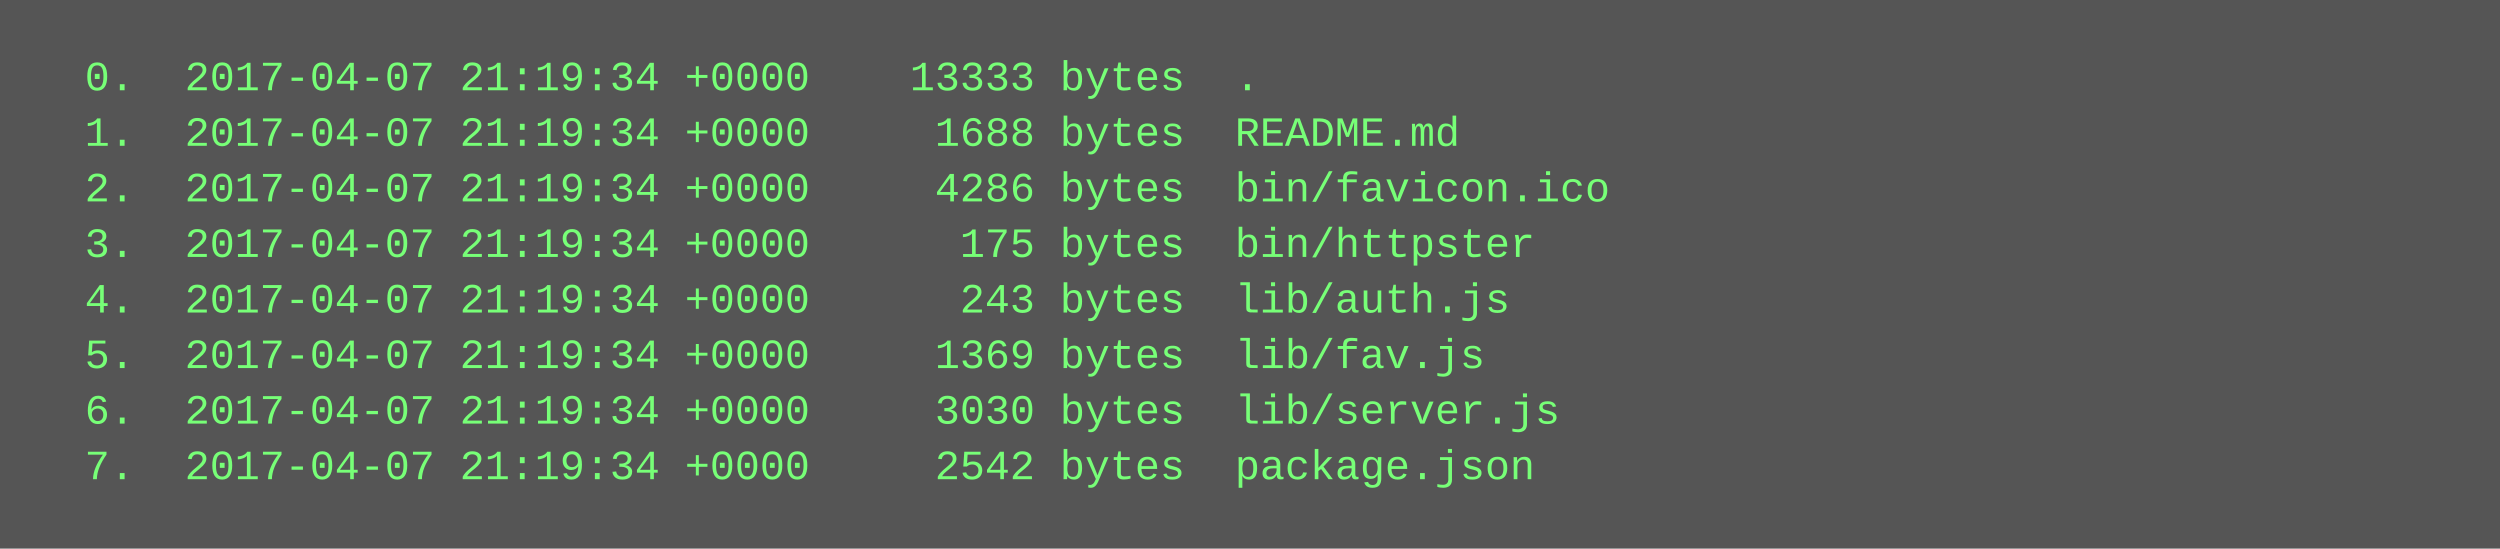
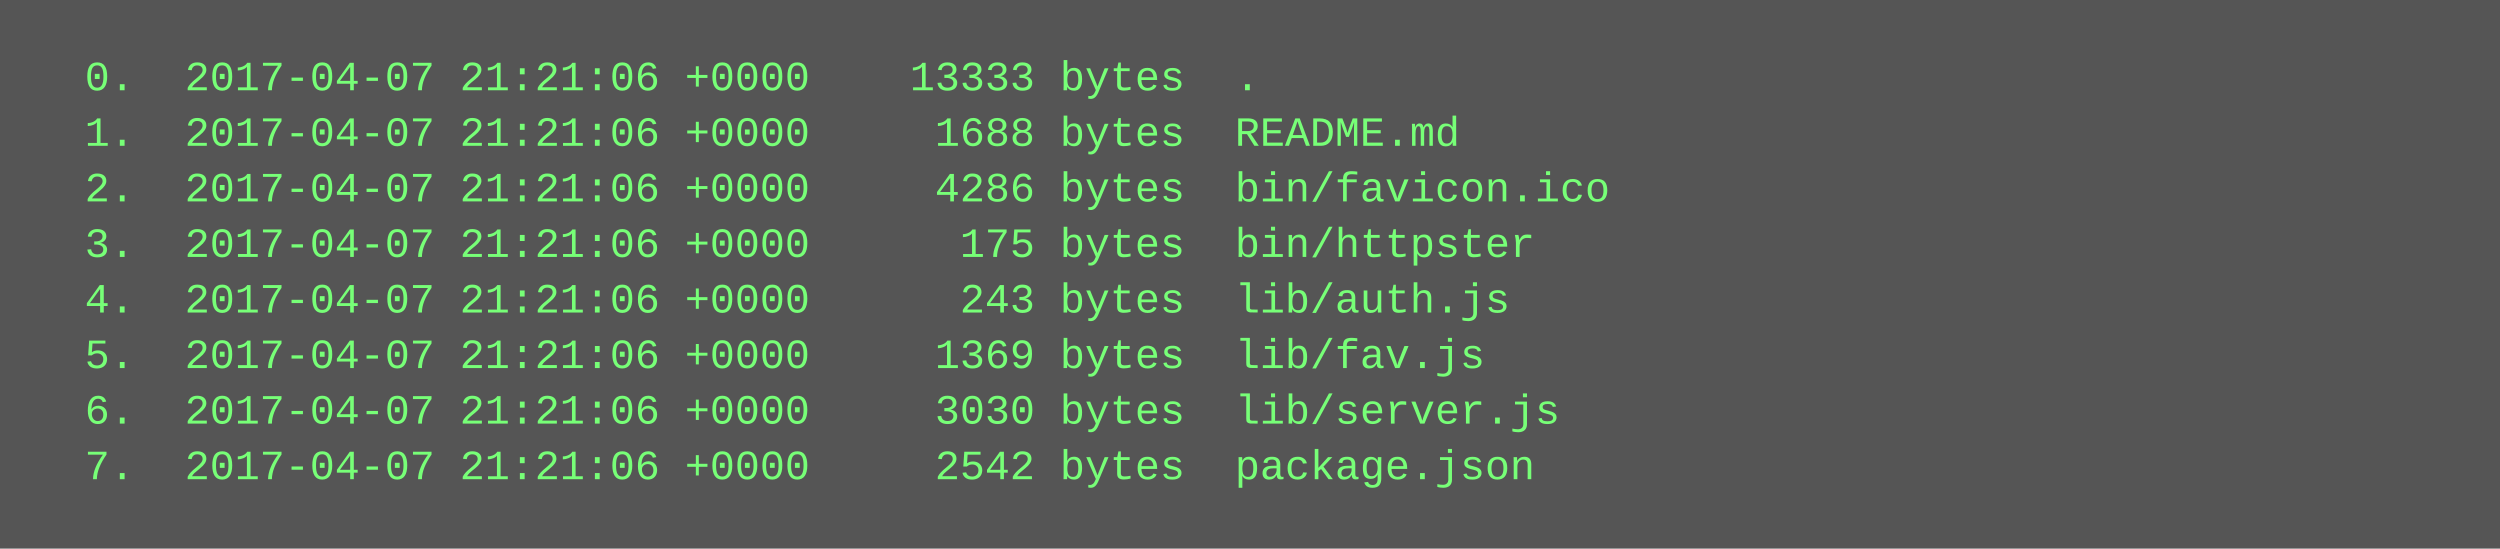
<svg xmlns="http://www.w3.org/2000/svg" height="158" width="720">
  <rect height="158" fill="#555" width="720" />
  <text fill="#7f7" font-family="Courier New" font-size="12" xml:space="preserve">
-     <tspan x="10" y="26">  0.  2017-04-07 21:19:34 +0000    13333 bytes  .</tspan>
-     <tspan x="10" y="42">  1.  2017-04-07 21:19:34 +0000     1688 bytes  README.md</tspan>
-     <tspan x="10" y="58">  2.  2017-04-07 21:19:34 +0000     4286 bytes  bin/favicon.ico</tspan>
-     <tspan x="10" y="74">  3.  2017-04-07 21:19:34 +0000      175 bytes  bin/httpster</tspan>
-     <tspan x="10" y="90">  4.  2017-04-07 21:19:34 +0000      243 bytes  lib/auth.js</tspan>
-     <tspan x="10" y="106">  5.  2017-04-07 21:19:34 +0000     1369 bytes  lib/fav.js</tspan>
-     <tspan x="10" y="122">  6.  2017-04-07 21:19:34 +0000     3030 bytes  lib/server.js</tspan>
-     <tspan x="10" y="138">  7.  2017-04-07 21:19:34 +0000     2542 bytes  package.json</tspan>
+     <tspan x="10" y="26">  0.  2017-04-07 21:21:06 +0000    13333 bytes  .</tspan>
+     <tspan x="10" y="42">  1.  2017-04-07 21:21:06 +0000     1688 bytes  README.md</tspan>
+     <tspan x="10" y="58">  2.  2017-04-07 21:21:06 +0000     4286 bytes  bin/favicon.ico</tspan>
+     <tspan x="10" y="74">  3.  2017-04-07 21:21:06 +0000      175 bytes  bin/httpster</tspan>
+     <tspan x="10" y="90">  4.  2017-04-07 21:21:06 +0000      243 bytes  lib/auth.js</tspan>
+     <tspan x="10" y="106">  5.  2017-04-07 21:21:06 +0000     1369 bytes  lib/fav.js</tspan>
+     <tspan x="10" y="122">  6.  2017-04-07 21:21:06 +0000     3030 bytes  lib/server.js</tspan>
+     <tspan x="10" y="138">  7.  2017-04-07 21:21:06 +0000     2542 bytes  package.json</tspan>
  </text>
</svg>
